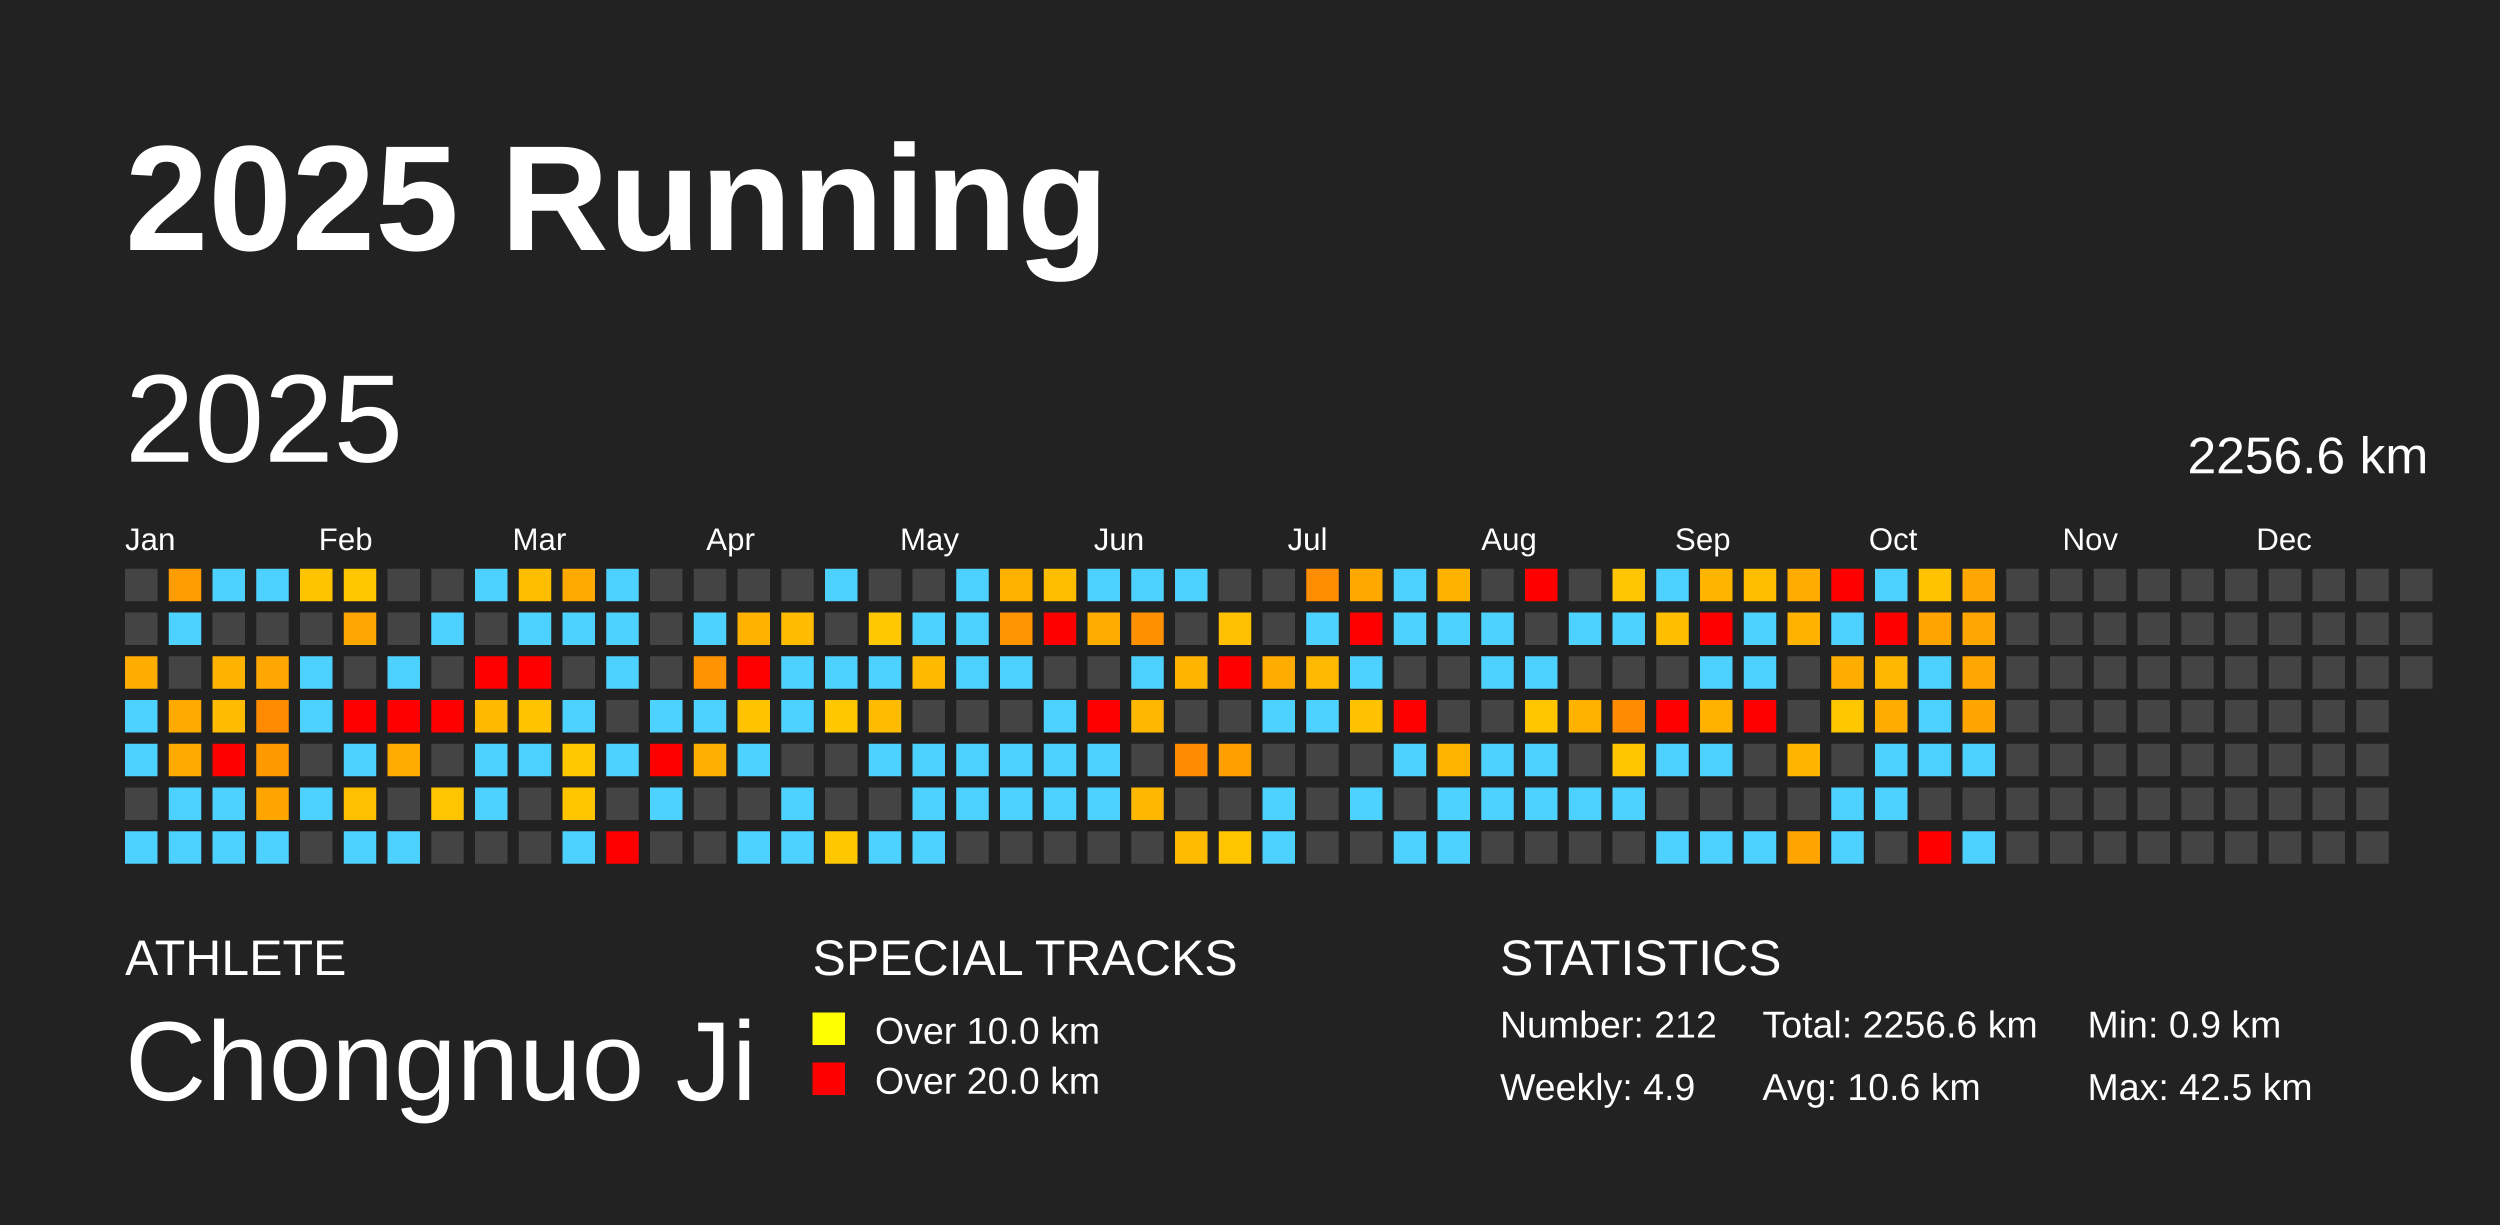
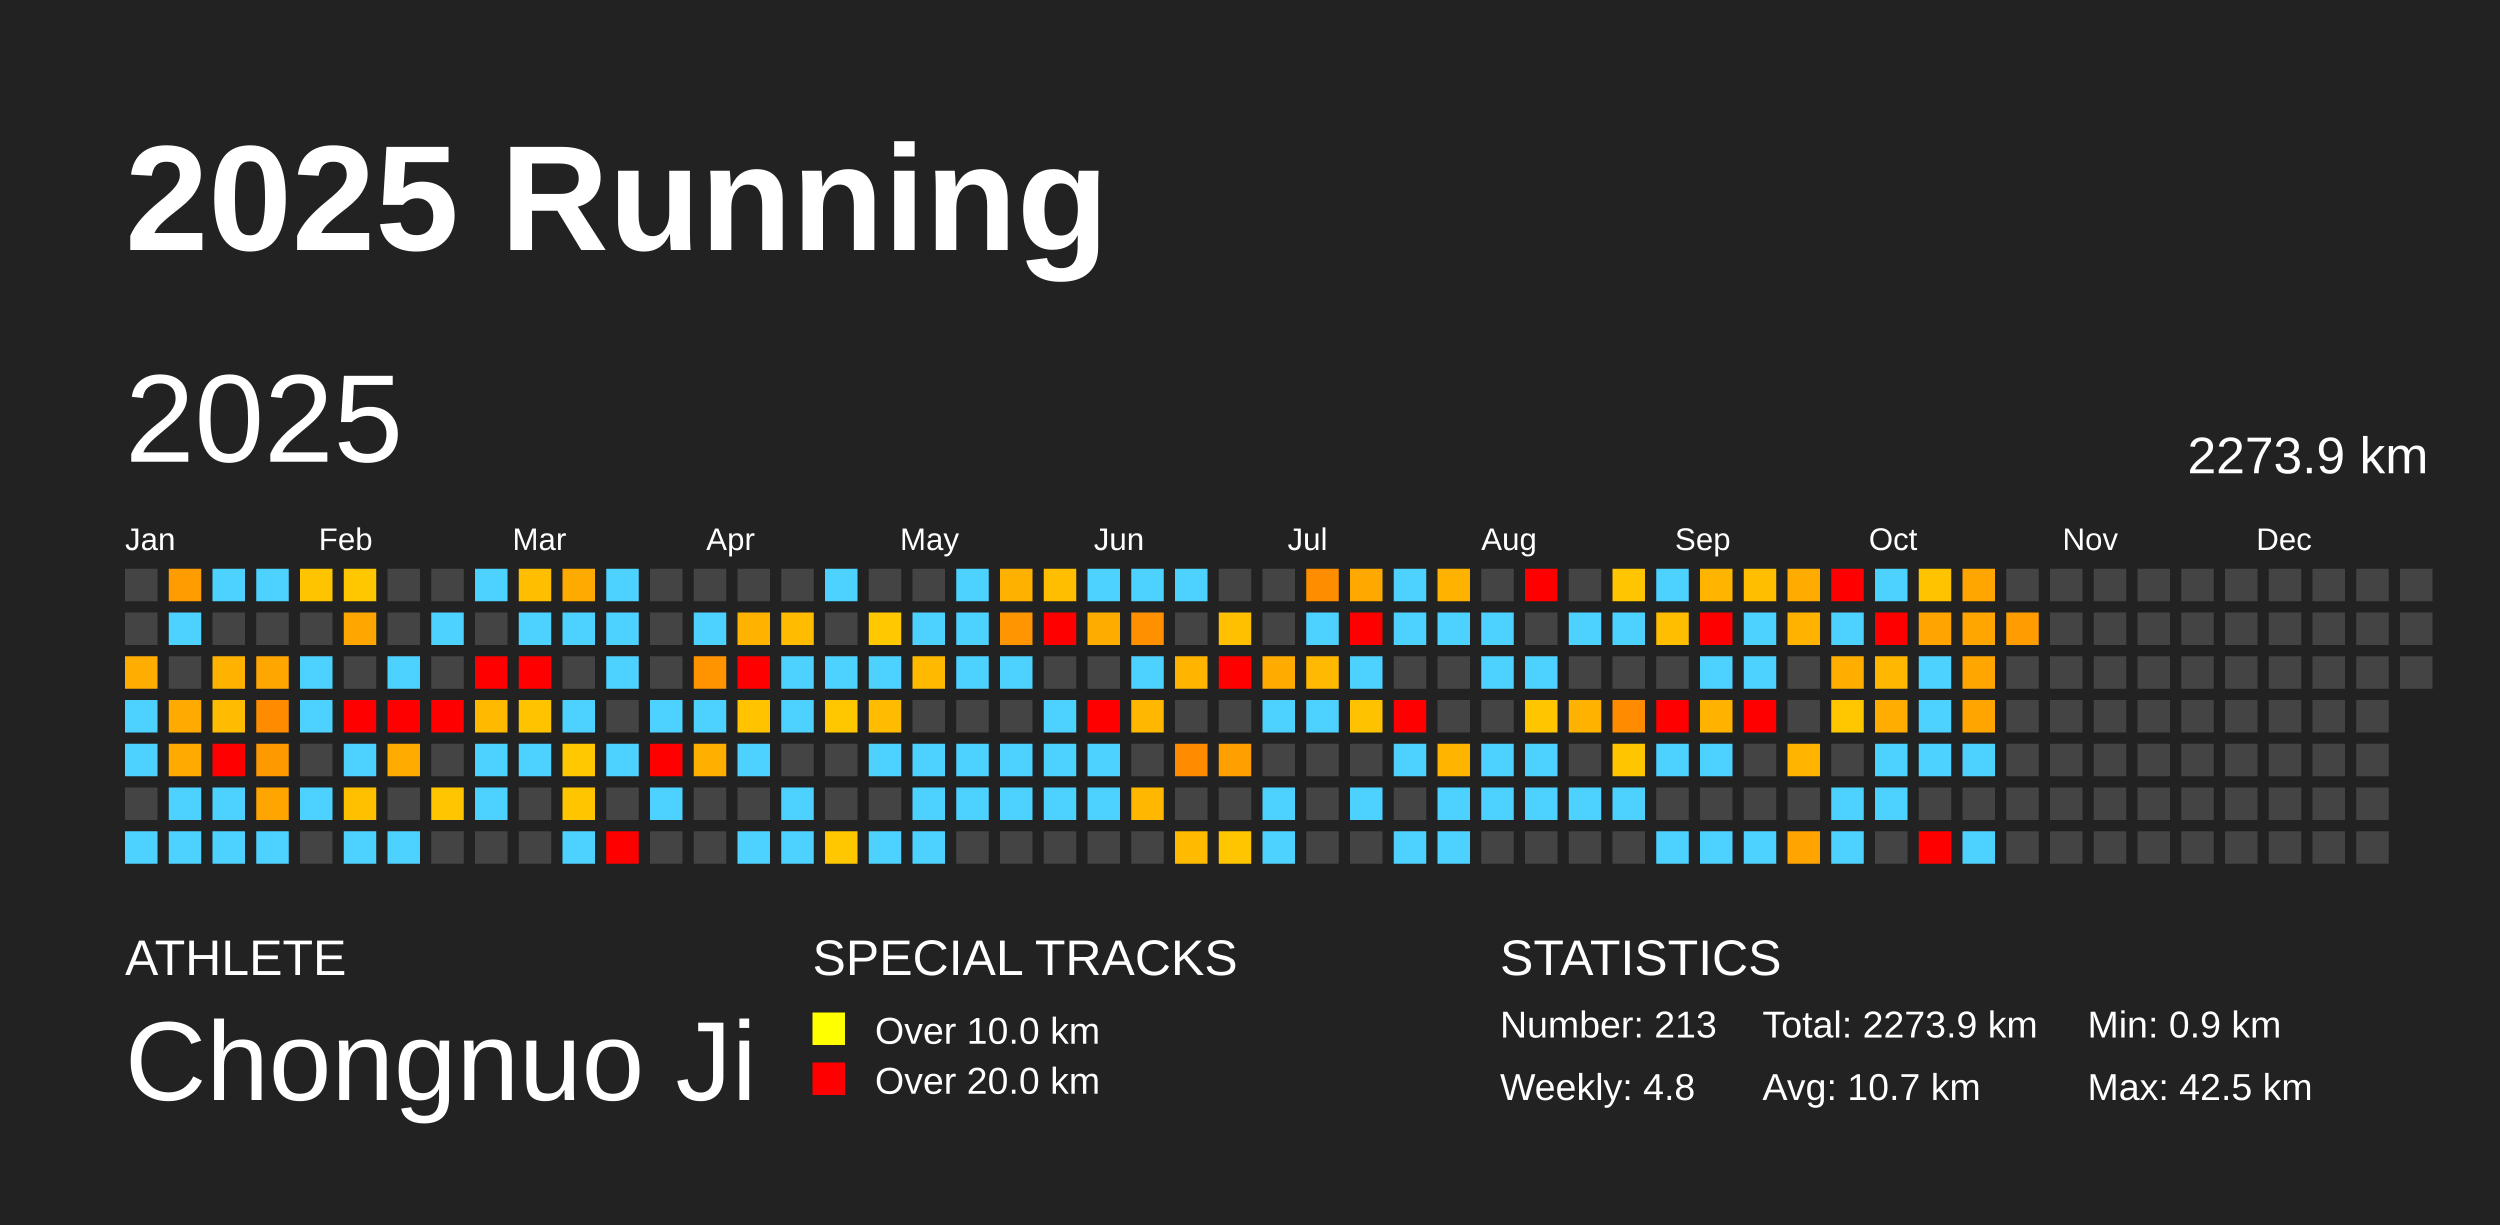
<svg xmlns="http://www.w3.org/2000/svg" baseProfile="full" height="98mm" version="1.1" viewBox="0,0,200,98" width="200mm">
  <defs />
  <rect fill="#222222" height="98" width="200" x="0" y="0" />
  <text fill="#FFFFFF" style="font-size:12px; font-family:Arial; font-weight:bold;" x="10" y="20">2025 Running</text>
  <text fill="#FFFFFF" style="font-size:4px; font-family:Arial" x="10" y="78">ATHLETE</text>
  <text fill="#FFFFFF" style="font-size:9px; font-family:Arial" x="10" y="88">Chongnuo Ji</text>
  <text fill="#FFFFFF" style="font-size:4px; font-family:Arial" x="65" y="78">SPECIAL TRACKS</text>
  <rect fill="yellow" height="2.6" width="2.6" x="65" y="81" />
  <text fill="#FFFFFF" style="font-size:3px; font-family:Arial" x="70" y="83.5">Over 10.0 km</text>
  <rect fill="red" height="2.6" width="2.6" x="65" y="85" />
  <text fill="#FFFFFF" style="font-size:3px; font-family:Arial" x="70" y="87.5">Over 20.0 km</text>
  <text fill="#FFFFFF" style="font-size:4px; font-family:Arial" x="120" y="78">STATISTICS</text>
-   <text fill="#FFFFFF" style="font-size:3px; font-family:Arial" x="120" y="83">Number: 212</text>
-   <text fill="#FFFFFF" style="font-size:3px; font-family:Arial" x="120" y="88">Weekly: 4.9</text>
-   <text fill="#FFFFFF" style="font-size:3px; font-family:Arial" x="141" y="83">Total: 2256.6 km</text>
-   <text fill="#FFFFFF" style="font-size:3px; font-family:Arial" x="141" y="88">Avg: 10.6 km</text>
+   <text fill="#FFFFFF" style="font-size:3px; font-family:Arial" x="120" y="83">Number: 213</text>
+   <text fill="#FFFFFF" style="font-size:3px; font-family:Arial" x="120" y="88">Weekly: 4.8</text>
+   <text fill="#FFFFFF" style="font-size:3px; font-family:Arial" x="141" y="83">Total: 2273.9 km</text>
+   <text fill="#FFFFFF" style="font-size:3px; font-family:Arial" x="141" y="88">Avg: 10.7 km</text>
  <text fill="#FFFFFF" style="font-size:3px; font-family:Arial" x="167" y="83">Min: 0.9 km</text>
  <text fill="#FFFFFF" style="font-size:3px; font-family:Arial" x="167" y="88">Max: 42.5 km</text>
  <text dominant-baseline="hanging" fill="#FFFFFF" style="font-size:10.0px; font-family:Arial;" x="10" y="30">2025</text>
-   <text dominant-baseline="hanging" fill="#FFFFFF" style="font-size:4.125px; font-family:Arial;" x="175" y="35">2256.6 km</text>
+   <text dominant-baseline="hanging" fill="#FFFFFF" style="font-size:4.125px; font-family:Arial;" x="175" y="35">2273.9 km</text>
  <text fill="#FFFFFF" style="font-size:2.5px; font-family:Arial" x="10.0" y="44">Jan</text>
  <text fill="#FFFFFF" style="font-size:2.5px; font-family:Arial" x="25.5" y="44">Feb</text>
  <text fill="#FFFFFF" style="font-size:2.5px; font-family:Arial" x="41.0" y="44">Mar</text>
  <text fill="#FFFFFF" style="font-size:2.5px; font-family:Arial" x="56.5" y="44">Apr</text>
  <text fill="#FFFFFF" style="font-size:2.5px; font-family:Arial" x="72.0" y="44">May</text>
  <text fill="#FFFFFF" style="font-size:2.5px; font-family:Arial" x="87.5" y="44">Jun</text>
  <text fill="#FFFFFF" style="font-size:2.5px; font-family:Arial" x="103.0" y="44">Jul</text>
  <text fill="#FFFFFF" style="font-size:2.5px; font-family:Arial" x="118.5" y="44">Aug</text>
  <text fill="#FFFFFF" style="font-size:2.5px; font-family:Arial" x="134.0" y="44">Sep</text>
  <text fill="#FFFFFF" style="font-size:2.5px; font-family:Arial" x="149.5" y="44">Oct</text>
  <text fill="#FFFFFF" style="font-size:2.5px; font-family:Arial" x="165.0" y="44">Nov</text>
  <text fill="#FFFFFF" style="font-size:2.5px; font-family:Arial" x="180.5" y="44">Dec</text>
  <rect fill="#444444" height="2.6" width="2.6" x="10.0" y="45.5" />
  <rect fill="#444444" height="2.6" width="2.6" x="10.0" y="49.0" />
  <rect fill="#ffad00" height="2.6" width="2.6" x="10.0" y="52.5" />
  <rect fill="#4dd2ff" height="2.6" width="2.6" x="10.0" y="56.0" />
  <rect fill="#4dd2ff" height="2.6" width="2.6" x="10.0" y="59.5" />
  <rect fill="#444444" height="2.6" width="2.6" x="10.0" y="63.0" />
  <rect fill="#4dd2ff" height="2.6" width="2.6" x="10.0" y="66.5" />
  <rect fill="#ff9d00" height="2.6" width="2.6" x="13.5" y="45.5" />
  <rect fill="#4dd2ff" height="2.6" width="2.6" x="13.5" y="49.0" />
  <rect fill="#444444" height="2.6" width="2.6" x="13.5" y="52.5" />
  <rect fill="#ffaa00" height="2.6" width="2.6" x="13.5" y="56.0" />
  <rect fill="#ffaa00" height="2.6" width="2.6" x="13.5" y="59.5" />
  <rect fill="#4dd2ff" height="2.6" width="2.6" x="13.5" y="63.0" />
  <rect fill="#4dd2ff" height="2.6" width="2.6" x="13.5" y="66.5" />
  <rect fill="#4dd2ff" height="2.6" width="2.6" x="17.0" y="45.5" />
  <rect fill="#444444" height="2.6" width="2.6" x="17.0" y="49.0" />
  <rect fill="#ffb300" height="2.6" width="2.6" x="17.0" y="52.5" />
  <rect fill="#ffbc00" height="2.6" width="2.6" x="17.0" y="56.0" />
  <rect fill="red" height="2.6" width="2.6" x="17.0" y="59.5" />
  <rect fill="#4dd2ff" height="2.6" width="2.6" x="17.0" y="63.0" />
  <rect fill="#4dd2ff" height="2.6" width="2.6" x="17.0" y="66.5" />
  <rect fill="#4dd2ff" height="2.6" width="2.6" x="20.5" y="45.5" />
  <rect fill="#444444" height="2.6" width="2.6" x="20.5" y="49.0" />
  <rect fill="#ffa600" height="2.6" width="2.6" x="20.5" y="52.5" />
  <rect fill="#ff8c00" height="2.6" width="2.6" x="20.5" y="56.0" />
  <rect fill="#ff9900" height="2.6" width="2.6" x="20.5" y="59.5" />
  <rect fill="#ffa500" height="2.6" width="2.6" x="20.5" y="63.0" />
  <rect fill="#4dd2ff" height="2.6" width="2.6" x="20.5" y="66.5" />
  <rect fill="#ffc400" height="2.6" width="2.6" x="24.0" y="45.5" />
  <rect fill="#444444" height="2.6" width="2.6" x="24.0" y="49.0" />
  <rect fill="#4dd2ff" height="2.6" width="2.6" x="24.0" y="52.5" />
  <rect fill="#4dd2ff" height="2.6" width="2.6" x="24.0" y="56.0" />
  <rect fill="#444444" height="2.6" width="2.6" x="24.0" y="59.5" />
  <rect fill="#4dd2ff" height="2.6" width="2.6" x="24.0" y="63.0" />
  <rect fill="#444444" height="2.6" width="2.6" x="24.0" y="66.5" />
  <rect fill="#ffc700" height="2.6" width="2.6" x="27.5" y="45.5" />
  <rect fill="#ffa700" height="2.6" width="2.6" x="27.5" y="49.0" />
  <rect fill="#444444" height="2.6" width="2.6" x="27.5" y="52.5" />
  <rect fill="red" height="2.6" width="2.6" x="27.5" y="56.0" />
  <rect fill="#4dd2ff" height="2.6" width="2.6" x="27.5" y="59.5" />
  <rect fill="#ffc000" height="2.6" width="2.6" x="27.5" y="63.0" />
  <rect fill="#4dd2ff" height="2.6" width="2.6" x="27.5" y="66.5" />
  <rect fill="#444444" height="2.6" width="2.6" x="31.0" y="45.5" />
  <rect fill="#444444" height="2.6" width="2.6" x="31.0" y="49.0" />
  <rect fill="#4dd2ff" height="2.6" width="2.6" x="31.0" y="52.5" />
  <rect fill="red" height="2.6" width="2.6" x="31.0" y="56.0" />
  <rect fill="#ffab00" height="2.6" width="2.6" x="31.0" y="59.5" />
  <rect fill="#444444" height="2.6" width="2.6" x="31.0" y="63.0" />
  <rect fill="#4dd2ff" height="2.6" width="2.6" x="31.0" y="66.5" />
  <rect fill="#444444" height="2.6" width="2.6" x="34.5" y="45.5" />
  <rect fill="#4dd2ff" height="2.6" width="2.6" x="34.5" y="49.0" />
  <rect fill="#444444" height="2.6" width="2.6" x="34.5" y="52.5" />
  <rect fill="red" height="2.6" width="2.6" x="34.5" y="56.0" />
  <rect fill="#444444" height="2.6" width="2.6" x="34.5" y="59.5" />
  <rect fill="#ffc500" height="2.6" width="2.6" x="34.5" y="63.0" />
  <rect fill="#444444" height="2.6" width="2.6" x="34.5" y="66.5" />
  <rect fill="#4dd2ff" height="2.6" width="2.6" x="38.0" y="45.5" />
  <rect fill="#444444" height="2.6" width="2.6" x="38.0" y="49.0" />
  <rect fill="red" height="2.6" width="2.6" x="38.0" y="52.5" />
  <rect fill="#ffba00" height="2.6" width="2.6" x="38.0" y="56.0" />
  <rect fill="#4dd2ff" height="2.6" width="2.6" x="38.0" y="59.5" />
  <rect fill="#4dd2ff" height="2.6" width="2.6" x="38.0" y="63.0" />
  <rect fill="#444444" height="2.6" width="2.6" x="38.0" y="66.5" />
  <rect fill="#ffbf00" height="2.6" width="2.6" x="41.5" y="45.5" />
  <rect fill="#4dd2ff" height="2.6" width="2.6" x="41.5" y="49.0" />
  <rect fill="red" height="2.6" width="2.6" x="41.5" y="52.5" />
  <rect fill="#ffc300" height="2.6" width="2.6" x="41.5" y="56.0" />
  <rect fill="#4dd2ff" height="2.6" width="2.6" x="41.5" y="59.5" />
  <rect fill="#444444" height="2.6" width="2.6" x="41.5" y="63.0" />
  <rect fill="#444444" height="2.6" width="2.6" x="41.5" y="66.5" />
  <rect fill="#ffaa00" height="2.6" width="2.6" x="45.0" y="45.5" />
  <rect fill="#4dd2ff" height="2.6" width="2.6" x="45.0" y="49.0" />
  <rect fill="#444444" height="2.6" width="2.6" x="45.0" y="52.5" />
  <rect fill="#4dd2ff" height="2.6" width="2.6" x="45.0" y="56.0" />
  <rect fill="#ffc800" height="2.6" width="2.6" x="45.0" y="59.5" />
  <rect fill="#ffc600" height="2.6" width="2.6" x="45.0" y="63.0" />
  <rect fill="#4dd2ff" height="2.6" width="2.6" x="45.0" y="66.5" />
  <rect fill="#4dd2ff" height="2.6" width="2.6" x="48.5" y="45.5" />
  <rect fill="#4dd2ff" height="2.6" width="2.6" x="48.5" y="49.0" />
  <rect fill="#4dd2ff" height="2.6" width="2.6" x="48.5" y="52.5" />
  <rect fill="#444444" height="2.6" width="2.6" x="48.5" y="56.0" />
  <rect fill="#4dd2ff" height="2.6" width="2.6" x="48.5" y="59.5" />
  <rect fill="#444444" height="2.6" width="2.6" x="48.5" y="63.0" />
  <rect fill="red" height="2.6" width="2.6" x="48.5" y="66.5" />
  <rect fill="#444444" height="2.6" width="2.6" x="52.0" y="45.5" />
  <rect fill="#444444" height="2.6" width="2.6" x="52.0" y="49.0" />
  <rect fill="#444444" height="2.6" width="2.6" x="52.0" y="52.5" />
  <rect fill="#4dd2ff" height="2.6" width="2.6" x="52.0" y="56.0" />
  <rect fill="red" height="2.6" width="2.6" x="52.0" y="59.5" />
  <rect fill="#4dd2ff" height="2.6" width="2.6" x="52.0" y="63.0" />
  <rect fill="#444444" height="2.6" width="2.6" x="52.0" y="66.5" />
  <rect fill="#444444" height="2.6" width="2.6" x="55.5" y="45.5" />
  <rect fill="#4dd2ff" height="2.6" width="2.6" x="55.5" y="49.0" />
  <rect fill="#ff9400" height="2.6" width="2.6" x="55.5" y="52.5" />
  <rect fill="#4dd2ff" height="2.6" width="2.6" x="55.5" y="56.0" />
  <rect fill="#ffaf00" height="2.6" width="2.6" x="55.5" y="59.5" />
  <rect fill="#444444" height="2.6" width="2.6" x="55.5" y="63.0" />
  <rect fill="#444444" height="2.6" width="2.6" x="55.5" y="66.5" />
  <rect fill="#444444" height="2.6" width="2.6" x="59.0" y="45.5" />
  <rect fill="#ffb300" height="2.6" width="2.6" x="59.0" y="49.0" />
  <rect fill="red" height="2.6" width="2.6" x="59.0" y="52.5" />
  <rect fill="#ffc300" height="2.6" width="2.6" x="59.0" y="56.0" />
  <rect fill="#4dd2ff" height="2.6" width="2.6" x="59.0" y="59.5" />
  <rect fill="#444444" height="2.6" width="2.6" x="59.0" y="63.0" />
  <rect fill="#4dd2ff" height="2.6" width="2.6" x="59.0" y="66.5" />
  <rect fill="#444444" height="2.6" width="2.6" x="62.5" y="45.5" />
  <rect fill="#ffbc00" height="2.6" width="2.6" x="62.5" y="49.0" />
  <rect fill="#4dd2ff" height="2.6" width="2.6" x="62.5" y="52.5" />
  <rect fill="#4dd2ff" height="2.6" width="2.6" x="62.5" y="56.0" />
  <rect fill="#444444" height="2.6" width="2.6" x="62.5" y="59.5" />
  <rect fill="#4dd2ff" height="2.6" width="2.6" x="62.5" y="63.0" />
  <rect fill="#4dd2ff" height="2.6" width="2.6" x="62.5" y="66.5" />
  <rect fill="#4dd2ff" height="2.6" width="2.6" x="66.0" y="45.5" />
  <rect fill="#444444" height="2.6" width="2.6" x="66.0" y="49.0" />
  <rect fill="#4dd2ff" height="2.6" width="2.6" x="66.0" y="52.5" />
  <rect fill="#ffc700" height="2.6" width="2.6" x="66.0" y="56.0" />
  <rect fill="#444444" height="2.6" width="2.6" x="66.0" y="59.5" />
  <rect fill="#444444" height="2.6" width="2.6" x="66.0" y="63.0" />
  <rect fill="#ffc700" height="2.6" width="2.6" x="66.0" y="66.5" />
  <rect fill="#444444" height="2.6" width="2.6" x="69.5" y="45.5" />
  <rect fill="#ffc800" height="2.6" width="2.6" x="69.5" y="49.0" />
  <rect fill="#4dd2ff" height="2.6" width="2.6" x="69.5" y="52.5" />
  <rect fill="#ffbc00" height="2.6" width="2.6" x="69.5" y="56.0" />
  <rect fill="#4dd2ff" height="2.6" width="2.6" x="69.5" y="59.5" />
  <rect fill="#444444" height="2.6" width="2.6" x="69.5" y="63.0" />
  <rect fill="#4dd2ff" height="2.6" width="2.6" x="69.5" y="66.5" />
  <rect fill="#444444" height="2.6" width="2.6" x="73.0" y="45.5" />
  <rect fill="#4dd2ff" height="2.6" width="2.6" x="73.0" y="49.0" />
  <rect fill="#ffba00" height="2.6" width="2.6" x="73.0" y="52.5" />
  <rect fill="#444444" height="2.6" width="2.6" x="73.0" y="56.0" />
  <rect fill="#4dd2ff" height="2.6" width="2.6" x="73.0" y="59.5" />
  <rect fill="#4dd2ff" height="2.6" width="2.6" x="73.0" y="63.0" />
  <rect fill="#4dd2ff" height="2.6" width="2.6" x="73.0" y="66.5" />
  <rect fill="#4dd2ff" height="2.6" width="2.6" x="76.5" y="45.5" />
  <rect fill="#4dd2ff" height="2.6" width="2.6" x="76.5" y="49.0" />
  <rect fill="#4dd2ff" height="2.6" width="2.6" x="76.5" y="52.5" />
  <rect fill="#444444" height="2.6" width="2.6" x="76.5" y="56.0" />
  <rect fill="#4dd2ff" height="2.6" width="2.6" x="76.5" y="59.5" />
  <rect fill="#4dd2ff" height="2.6" width="2.6" x="76.5" y="63.0" />
  <rect fill="#444444" height="2.6" width="2.6" x="76.5" y="66.5" />
  <rect fill="#ffb100" height="2.6" width="2.6" x="80.0" y="45.5" />
  <rect fill="#ff9500" height="2.6" width="2.6" x="80.0" y="49.0" />
  <rect fill="#4dd2ff" height="2.6" width="2.6" x="80.0" y="52.5" />
  <rect fill="#444444" height="2.6" width="2.6" x="80.0" y="56.0" />
  <rect fill="#4dd2ff" height="2.6" width="2.6" x="80.0" y="59.5" />
  <rect fill="#4dd2ff" height="2.6" width="2.6" x="80.0" y="63.0" />
  <rect fill="#444444" height="2.6" width="2.6" x="80.0" y="66.5" />
  <rect fill="#ffbe00" height="2.6" width="2.6" x="83.5" y="45.5" />
  <rect fill="red" height="2.6" width="2.6" x="83.5" y="49.0" />
  <rect fill="#444444" height="2.6" width="2.6" x="83.5" y="52.5" />
  <rect fill="#4dd2ff" height="2.6" width="2.6" x="83.5" y="56.0" />
  <rect fill="#4dd2ff" height="2.6" width="2.6" x="83.5" y="59.5" />
  <rect fill="#4dd2ff" height="2.6" width="2.6" x="83.5" y="63.0" />
  <rect fill="#444444" height="2.6" width="2.6" x="83.5" y="66.5" />
  <rect fill="#4dd2ff" height="2.6" width="2.6" x="87.0" y="45.5" />
  <rect fill="#ffac00" height="2.6" width="2.6" x="87.0" y="49.0" />
  <rect fill="#444444" height="2.6" width="2.6" x="87.0" y="52.5" />
  <rect fill="red" height="2.6" width="2.6" x="87.0" y="56.0" />
  <rect fill="#4dd2ff" height="2.6" width="2.6" x="87.0" y="59.5" />
  <rect fill="#4dd2ff" height="2.6" width="2.6" x="87.0" y="63.0" />
  <rect fill="#444444" height="2.6" width="2.6" x="87.0" y="66.5" />
  <rect fill="#4dd2ff" height="2.6" width="2.6" x="90.5" y="45.5" />
  <rect fill="#ff9100" height="2.6" width="2.6" x="90.5" y="49.0" />
  <rect fill="#4dd2ff" height="2.6" width="2.6" x="90.5" y="52.5" />
  <rect fill="#ffb700" height="2.6" width="2.6" x="90.5" y="56.0" />
  <rect fill="#444444" height="2.6" width="2.6" x="90.5" y="59.5" />
  <rect fill="#ffb700" height="2.6" width="2.6" x="90.5" y="63.0" />
  <rect fill="#444444" height="2.6" width="2.6" x="90.5" y="66.5" />
  <rect fill="#4dd2ff" height="2.6" width="2.6" x="94.0" y="45.5" />
  <rect fill="#444444" height="2.6" width="2.6" x="94.0" y="49.0" />
  <rect fill="#ffb400" height="2.6" width="2.6" x="94.0" y="52.5" />
  <rect fill="#444444" height="2.6" width="2.6" x="94.0" y="56.0" />
  <rect fill="#ff8c00" height="2.6" width="2.6" x="94.0" y="59.5" />
  <rect fill="#444444" height="2.6" width="2.6" x="94.0" y="63.0" />
  <rect fill="#ffbb00" height="2.6" width="2.6" x="94.0" y="66.5" />
  <rect fill="#444444" height="2.6" width="2.6" x="97.5" y="45.5" />
  <rect fill="#ffc000" height="2.6" width="2.6" x="97.5" y="49.0" />
  <rect fill="red" height="2.6" width="2.6" x="97.5" y="52.5" />
  <rect fill="#444444" height="2.6" width="2.6" x="97.5" y="56.0" />
  <rect fill="#ffa000" height="2.6" width="2.6" x="97.5" y="59.5" />
  <rect fill="#444444" height="2.6" width="2.6" x="97.5" y="63.0" />
  <rect fill="#ffc600" height="2.6" width="2.6" x="97.5" y="66.5" />
  <rect fill="#444444" height="2.6" width="2.6" x="101.0" y="45.5" />
  <rect fill="#444444" height="2.6" width="2.6" x="101.0" y="49.0" />
  <rect fill="#ffab00" height="2.6" width="2.6" x="101.0" y="52.5" />
  <rect fill="#4dd2ff" height="2.6" width="2.6" x="101.0" y="56.0" />
  <rect fill="#444444" height="2.6" width="2.6" x="101.0" y="59.5" />
  <rect fill="#4dd2ff" height="2.6" width="2.6" x="101.0" y="63.0" />
  <rect fill="#4dd2ff" height="2.6" width="2.6" x="101.0" y="66.5" />
  <rect fill="#ff8d00" height="2.6" width="2.6" x="104.5" y="45.5" />
  <rect fill="#4dd2ff" height="2.6" width="2.6" x="104.5" y="49.0" />
  <rect fill="#ffb900" height="2.6" width="2.6" x="104.5" y="52.5" />
  <rect fill="#4dd2ff" height="2.6" width="2.6" x="104.5" y="56.0" />
  <rect fill="#444444" height="2.6" width="2.6" x="104.5" y="59.5" />
  <rect fill="#444444" height="2.6" width="2.6" x="104.5" y="63.0" />
  <rect fill="#444444" height="2.6" width="2.6" x="104.5" y="66.5" />
  <rect fill="#ffa800" height="2.6" width="2.6" x="108.0" y="45.5" />
  <rect fill="red" height="2.6" width="2.6" x="108.0" y="49.0" />
  <rect fill="#4dd2ff" height="2.6" width="2.6" x="108.0" y="52.5" />
  <rect fill="#ffc200" height="2.6" width="2.6" x="108.0" y="56.0" />
  <rect fill="#444444" height="2.6" width="2.6" x="108.0" y="59.5" />
  <rect fill="#4dd2ff" height="2.6" width="2.6" x="108.0" y="63.0" />
  <rect fill="#444444" height="2.6" width="2.6" x="108.0" y="66.5" />
  <rect fill="#4dd2ff" height="2.6" width="2.6" x="111.5" y="45.5" />
  <rect fill="#4dd2ff" height="2.6" width="2.6" x="111.5" y="49.0" />
  <rect fill="#444444" height="2.6" width="2.6" x="111.5" y="52.5" />
  <rect fill="red" height="2.6" width="2.6" x="111.5" y="56.0" />
  <rect fill="#4dd2ff" height="2.6" width="2.6" x="111.5" y="59.5" />
  <rect fill="#444444" height="2.6" width="2.6" x="111.5" y="63.0" />
  <rect fill="#4dd2ff" height="2.6" width="2.6" x="111.5" y="66.5" />
  <rect fill="#ffb300" height="2.6" width="2.6" x="115.0" y="45.5" />
  <rect fill="#4dd2ff" height="2.6" width="2.6" x="115.0" y="49.0" />
  <rect fill="#444444" height="2.6" width="2.6" x="115.0" y="52.5" />
  <rect fill="#444444" height="2.6" width="2.6" x="115.0" y="56.0" />
  <rect fill="#ffb400" height="2.6" width="2.6" x="115.0" y="59.5" />
  <rect fill="#4dd2ff" height="2.6" width="2.6" x="115.0" y="63.0" />
  <rect fill="#4dd2ff" height="2.6" width="2.6" x="115.0" y="66.5" />
  <rect fill="#444444" height="2.6" width="2.6" x="118.5" y="45.5" />
  <rect fill="#4dd2ff" height="2.6" width="2.6" x="118.5" y="49.0" />
  <rect fill="#4dd2ff" height="2.6" width="2.6" x="118.5" y="52.5" />
  <rect fill="#444444" height="2.6" width="2.6" x="118.5" y="56.0" />
  <rect fill="#4dd2ff" height="2.6" width="2.6" x="118.5" y="59.5" />
  <rect fill="#4dd2ff" height="2.6" width="2.6" x="118.5" y="63.0" />
  <rect fill="#444444" height="2.6" width="2.6" x="118.5" y="66.5" />
  <rect fill="red" height="2.6" width="2.6" x="122.0" y="45.5" />
  <rect fill="#444444" height="2.6" width="2.6" x="122.0" y="49.0" />
  <rect fill="#4dd2ff" height="2.6" width="2.6" x="122.0" y="52.5" />
  <rect fill="#ffc600" height="2.6" width="2.6" x="122.0" y="56.0" />
  <rect fill="#4dd2ff" height="2.6" width="2.6" x="122.0" y="59.5" />
  <rect fill="#4dd2ff" height="2.6" width="2.6" x="122.0" y="63.0" />
  <rect fill="#444444" height="2.6" width="2.6" x="122.0" y="66.5" />
  <rect fill="#444444" height="2.6" width="2.6" x="125.5" y="45.5" />
  <rect fill="#4dd2ff" height="2.6" width="2.6" x="125.5" y="49.0" />
  <rect fill="#444444" height="2.6" width="2.6" x="125.5" y="52.5" />
  <rect fill="#ffb300" height="2.6" width="2.6" x="125.5" y="56.0" />
  <rect fill="#444444" height="2.6" width="2.6" x="125.5" y="59.5" />
  <rect fill="#4dd2ff" height="2.6" width="2.6" x="125.5" y="63.0" />
  <rect fill="#444444" height="2.6" width="2.6" x="125.5" y="66.5" />
  <rect fill="#ffc500" height="2.6" width="2.6" x="129.0" y="45.5" />
  <rect fill="#4dd2ff" height="2.6" width="2.6" x="129.0" y="49.0" />
  <rect fill="#444444" height="2.6" width="2.6" x="129.0" y="52.5" />
  <rect fill="#ff8c00" height="2.6" width="2.6" x="129.0" y="56.0" />
  <rect fill="#ffc600" height="2.6" width="2.6" x="129.0" y="59.5" />
  <rect fill="#4dd2ff" height="2.6" width="2.6" x="129.0" y="63.0" />
  <rect fill="#444444" height="2.6" width="2.6" x="129.0" y="66.5" />
  <rect fill="#4dd2ff" height="2.6" width="2.6" x="132.5" y="45.5" />
  <rect fill="#ffbf00" height="2.6" width="2.6" x="132.5" y="49.0" />
  <rect fill="#444444" height="2.6" width="2.6" x="132.5" y="52.5" />
  <rect fill="red" height="2.6" width="2.6" x="132.5" y="56.0" />
  <rect fill="#4dd2ff" height="2.6" width="2.6" x="132.5" y="59.5" />
  <rect fill="#444444" height="2.6" width="2.6" x="132.5" y="63.0" />
  <rect fill="#4dd2ff" height="2.6" width="2.6" x="132.5" y="66.5" />
  <rect fill="#ffb500" height="2.6" width="2.6" x="136.0" y="45.5" />
  <rect fill="red" height="2.6" width="2.6" x="136.0" y="49.0" />
  <rect fill="#4dd2ff" height="2.6" width="2.6" x="136.0" y="52.5" />
  <rect fill="#ffb200" height="2.6" width="2.6" x="136.0" y="56.0" />
  <rect fill="#4dd2ff" height="2.6" width="2.6" x="136.0" y="59.5" />
  <rect fill="#444444" height="2.6" width="2.6" x="136.0" y="63.0" />
  <rect fill="#4dd2ff" height="2.6" width="2.6" x="136.0" y="66.5" />
  <rect fill="#ffbe00" height="2.6" width="2.6" x="139.5" y="45.5" />
  <rect fill="#4dd2ff" height="2.6" width="2.6" x="139.5" y="49.0" />
  <rect fill="#4dd2ff" height="2.6" width="2.6" x="139.5" y="52.5" />
  <rect fill="red" height="2.6" width="2.6" x="139.5" y="56.0" />
  <rect fill="#444444" height="2.6" width="2.6" x="139.5" y="59.5" />
  <rect fill="#444444" height="2.6" width="2.6" x="139.5" y="63.0" />
  <rect fill="#4dd2ff" height="2.6" width="2.6" x="139.5" y="66.5" />
  <rect fill="#ffab00" height="2.6" width="2.6" x="143.0" y="45.5" />
  <rect fill="#ffb200" height="2.6" width="2.6" x="143.0" y="49.0" />
  <rect fill="#444444" height="2.6" width="2.6" x="143.0" y="52.5" />
  <rect fill="#444444" height="2.6" width="2.6" x="143.0" y="56.0" />
  <rect fill="#ffb500" height="2.6" width="2.6" x="143.0" y="59.5" />
  <rect fill="#444444" height="2.6" width="2.6" x="143.0" y="63.0" />
  <rect fill="#ffa400" height="2.6" width="2.6" x="143.0" y="66.5" />
  <rect fill="red" height="2.6" width="2.6" x="146.5" y="45.5" />
  <rect fill="#4dd2ff" height="2.6" width="2.6" x="146.5" y="49.0" />
  <rect fill="#ffae00" height="2.6" width="2.6" x="146.5" y="52.5" />
  <rect fill="#ffc700" height="2.6" width="2.6" x="146.5" y="56.0" />
  <rect fill="#444444" height="2.6" width="2.6" x="146.5" y="59.5" />
  <rect fill="#4dd2ff" height="2.6" width="2.6" x="146.5" y="63.0" />
  <rect fill="#4dd2ff" height="2.6" width="2.6" x="146.5" y="66.5" />
  <rect fill="#4dd2ff" height="2.6" width="2.6" x="150.0" y="45.5" />
  <rect fill="red" height="2.6" width="2.6" x="150.0" y="49.0" />
  <rect fill="#ffb700" height="2.6" width="2.6" x="150.0" y="52.5" />
  <rect fill="#ffad00" height="2.6" width="2.6" x="150.0" y="56.0" />
  <rect fill="#4dd2ff" height="2.6" width="2.6" x="150.0" y="59.5" />
  <rect fill="#4dd2ff" height="2.6" width="2.6" x="150.0" y="63.0" />
  <rect fill="#444444" height="2.6" width="2.6" x="150.0" y="66.5" />
  <rect fill="#ffc300" height="2.6" width="2.6" x="153.5" y="45.5" />
  <rect fill="#ffa400" height="2.6" width="2.6" x="153.5" y="49.0" />
  <rect fill="#4dd2ff" height="2.6" width="2.6" x="153.5" y="52.5" />
  <rect fill="#4dd2ff" height="2.6" width="2.6" x="153.5" y="56.0" />
  <rect fill="#4dd2ff" height="2.6" width="2.6" x="153.5" y="59.5" />
  <rect fill="#444444" height="2.6" width="2.6" x="153.5" y="63.0" />
  <rect fill="red" height="2.6" width="2.6" x="153.5" y="66.5" />
  <rect fill="#ffa700" height="2.6" width="2.6" x="157.0" y="45.5" />
  <rect fill="#ffa600" height="2.6" width="2.6" x="157.0" y="49.0" />
  <rect fill="#ffa600" height="2.6" width="2.6" x="157.0" y="52.5" />
  <rect fill="#ffa500" height="2.6" width="2.6" x="157.0" y="56.0" />
  <rect fill="#4dd2ff" height="2.6" width="2.6" x="157.0" y="59.5" />
  <rect fill="#444444" height="2.6" width="2.6" x="157.0" y="63.0" />
  <rect fill="#4dd2ff" height="2.6" width="2.6" x="157.0" y="66.5" />
  <rect fill="#444444" height="2.6" width="2.6" x="160.5" y="45.5" />
-   <rect fill="#444444" height="2.6" width="2.6" x="160.5" y="49.0" />
+   <rect fill="#ff9c00" height="2.6" width="2.6" x="160.5" y="49.0" />
  <rect fill="#444444" height="2.6" width="2.6" x="160.5" y="52.5" />
  <rect fill="#444444" height="2.6" width="2.6" x="160.5" y="56.0" />
  <rect fill="#444444" height="2.6" width="2.6" x="160.5" y="59.5" />
  <rect fill="#444444" height="2.6" width="2.6" x="160.5" y="63.0" />
  <rect fill="#444444" height="2.6" width="2.6" x="160.5" y="66.5" />
  <rect fill="#444444" height="2.6" width="2.6" x="164.0" y="45.5" />
  <rect fill="#444444" height="2.6" width="2.6" x="164.0" y="49.0" />
  <rect fill="#444444" height="2.6" width="2.6" x="164.0" y="52.5" />
  <rect fill="#444444" height="2.6" width="2.6" x="164.0" y="56.0" />
  <rect fill="#444444" height="2.6" width="2.6" x="164.0" y="59.5" />
  <rect fill="#444444" height="2.6" width="2.6" x="164.0" y="63.0" />
  <rect fill="#444444" height="2.6" width="2.6" x="164.0" y="66.5" />
  <rect fill="#444444" height="2.6" width="2.6" x="167.5" y="45.5" />
  <rect fill="#444444" height="2.6" width="2.6" x="167.5" y="49.0" />
  <rect fill="#444444" height="2.6" width="2.6" x="167.5" y="52.5" />
  <rect fill="#444444" height="2.6" width="2.6" x="167.5" y="56.0" />
  <rect fill="#444444" height="2.6" width="2.6" x="167.5" y="59.5" />
  <rect fill="#444444" height="2.6" width="2.6" x="167.5" y="63.0" />
  <rect fill="#444444" height="2.6" width="2.6" x="167.5" y="66.5" />
  <rect fill="#444444" height="2.6" width="2.6" x="171.0" y="45.5" />
  <rect fill="#444444" height="2.6" width="2.6" x="171.0" y="49.0" />
  <rect fill="#444444" height="2.6" width="2.6" x="171.0" y="52.5" />
  <rect fill="#444444" height="2.6" width="2.6" x="171.0" y="56.0" />
  <rect fill="#444444" height="2.6" width="2.6" x="171.0" y="59.5" />
  <rect fill="#444444" height="2.6" width="2.6" x="171.0" y="63.0" />
  <rect fill="#444444" height="2.6" width="2.6" x="171.0" y="66.5" />
  <rect fill="#444444" height="2.6" width="2.6" x="174.5" y="45.5" />
  <rect fill="#444444" height="2.6" width="2.6" x="174.5" y="49.0" />
  <rect fill="#444444" height="2.6" width="2.6" x="174.5" y="52.5" />
  <rect fill="#444444" height="2.6" width="2.6" x="174.5" y="56.0" />
  <rect fill="#444444" height="2.6" width="2.6" x="174.5" y="59.5" />
  <rect fill="#444444" height="2.6" width="2.6" x="174.5" y="63.0" />
  <rect fill="#444444" height="2.6" width="2.6" x="174.5" y="66.5" />
  <rect fill="#444444" height="2.6" width="2.6" x="178.0" y="45.5" />
  <rect fill="#444444" height="2.6" width="2.6" x="178.0" y="49.0" />
  <rect fill="#444444" height="2.6" width="2.6" x="178.0" y="52.5" />
  <rect fill="#444444" height="2.6" width="2.6" x="178.0" y="56.0" />
  <rect fill="#444444" height="2.6" width="2.6" x="178.0" y="59.5" />
  <rect fill="#444444" height="2.6" width="2.6" x="178.0" y="63.0" />
  <rect fill="#444444" height="2.6" width="2.6" x="178.0" y="66.5" />
  <rect fill="#444444" height="2.6" width="2.6" x="181.5" y="45.5" />
  <rect fill="#444444" height="2.6" width="2.6" x="181.5" y="49.0" />
  <rect fill="#444444" height="2.6" width="2.6" x="181.5" y="52.5" />
  <rect fill="#444444" height="2.6" width="2.6" x="181.5" y="56.0" />
  <rect fill="#444444" height="2.6" width="2.6" x="181.5" y="59.5" />
  <rect fill="#444444" height="2.6" width="2.6" x="181.5" y="63.0" />
  <rect fill="#444444" height="2.6" width="2.6" x="181.5" y="66.5" />
  <rect fill="#444444" height="2.6" width="2.6" x="185.0" y="45.5" />
  <rect fill="#444444" height="2.6" width="2.6" x="185.0" y="49.0" />
  <rect fill="#444444" height="2.6" width="2.6" x="185.0" y="52.5" />
  <rect fill="#444444" height="2.6" width="2.6" x="185.0" y="56.0" />
  <rect fill="#444444" height="2.6" width="2.6" x="185.0" y="59.5" />
  <rect fill="#444444" height="2.6" width="2.6" x="185.0" y="63.0" />
  <rect fill="#444444" height="2.6" width="2.6" x="185.0" y="66.5" />
  <rect fill="#444444" height="2.6" width="2.6" x="188.5" y="45.5" />
  <rect fill="#444444" height="2.6" width="2.6" x="188.5" y="49.0" />
  <rect fill="#444444" height="2.6" width="2.6" x="188.5" y="52.5" />
  <rect fill="#444444" height="2.6" width="2.6" x="188.5" y="56.0" />
  <rect fill="#444444" height="2.6" width="2.6" x="188.5" y="59.5" />
  <rect fill="#444444" height="2.6" width="2.6" x="188.5" y="63.0" />
  <rect fill="#444444" height="2.6" width="2.6" x="188.5" y="66.5" />
  <rect fill="#444444" height="2.6" width="2.6" x="192.0" y="45.5" />
  <rect fill="#444444" height="2.6" width="2.6" x="192.0" y="49.0" />
  <rect fill="#444444" height="2.6" width="2.6" x="192.0" y="52.5" />
</svg>
